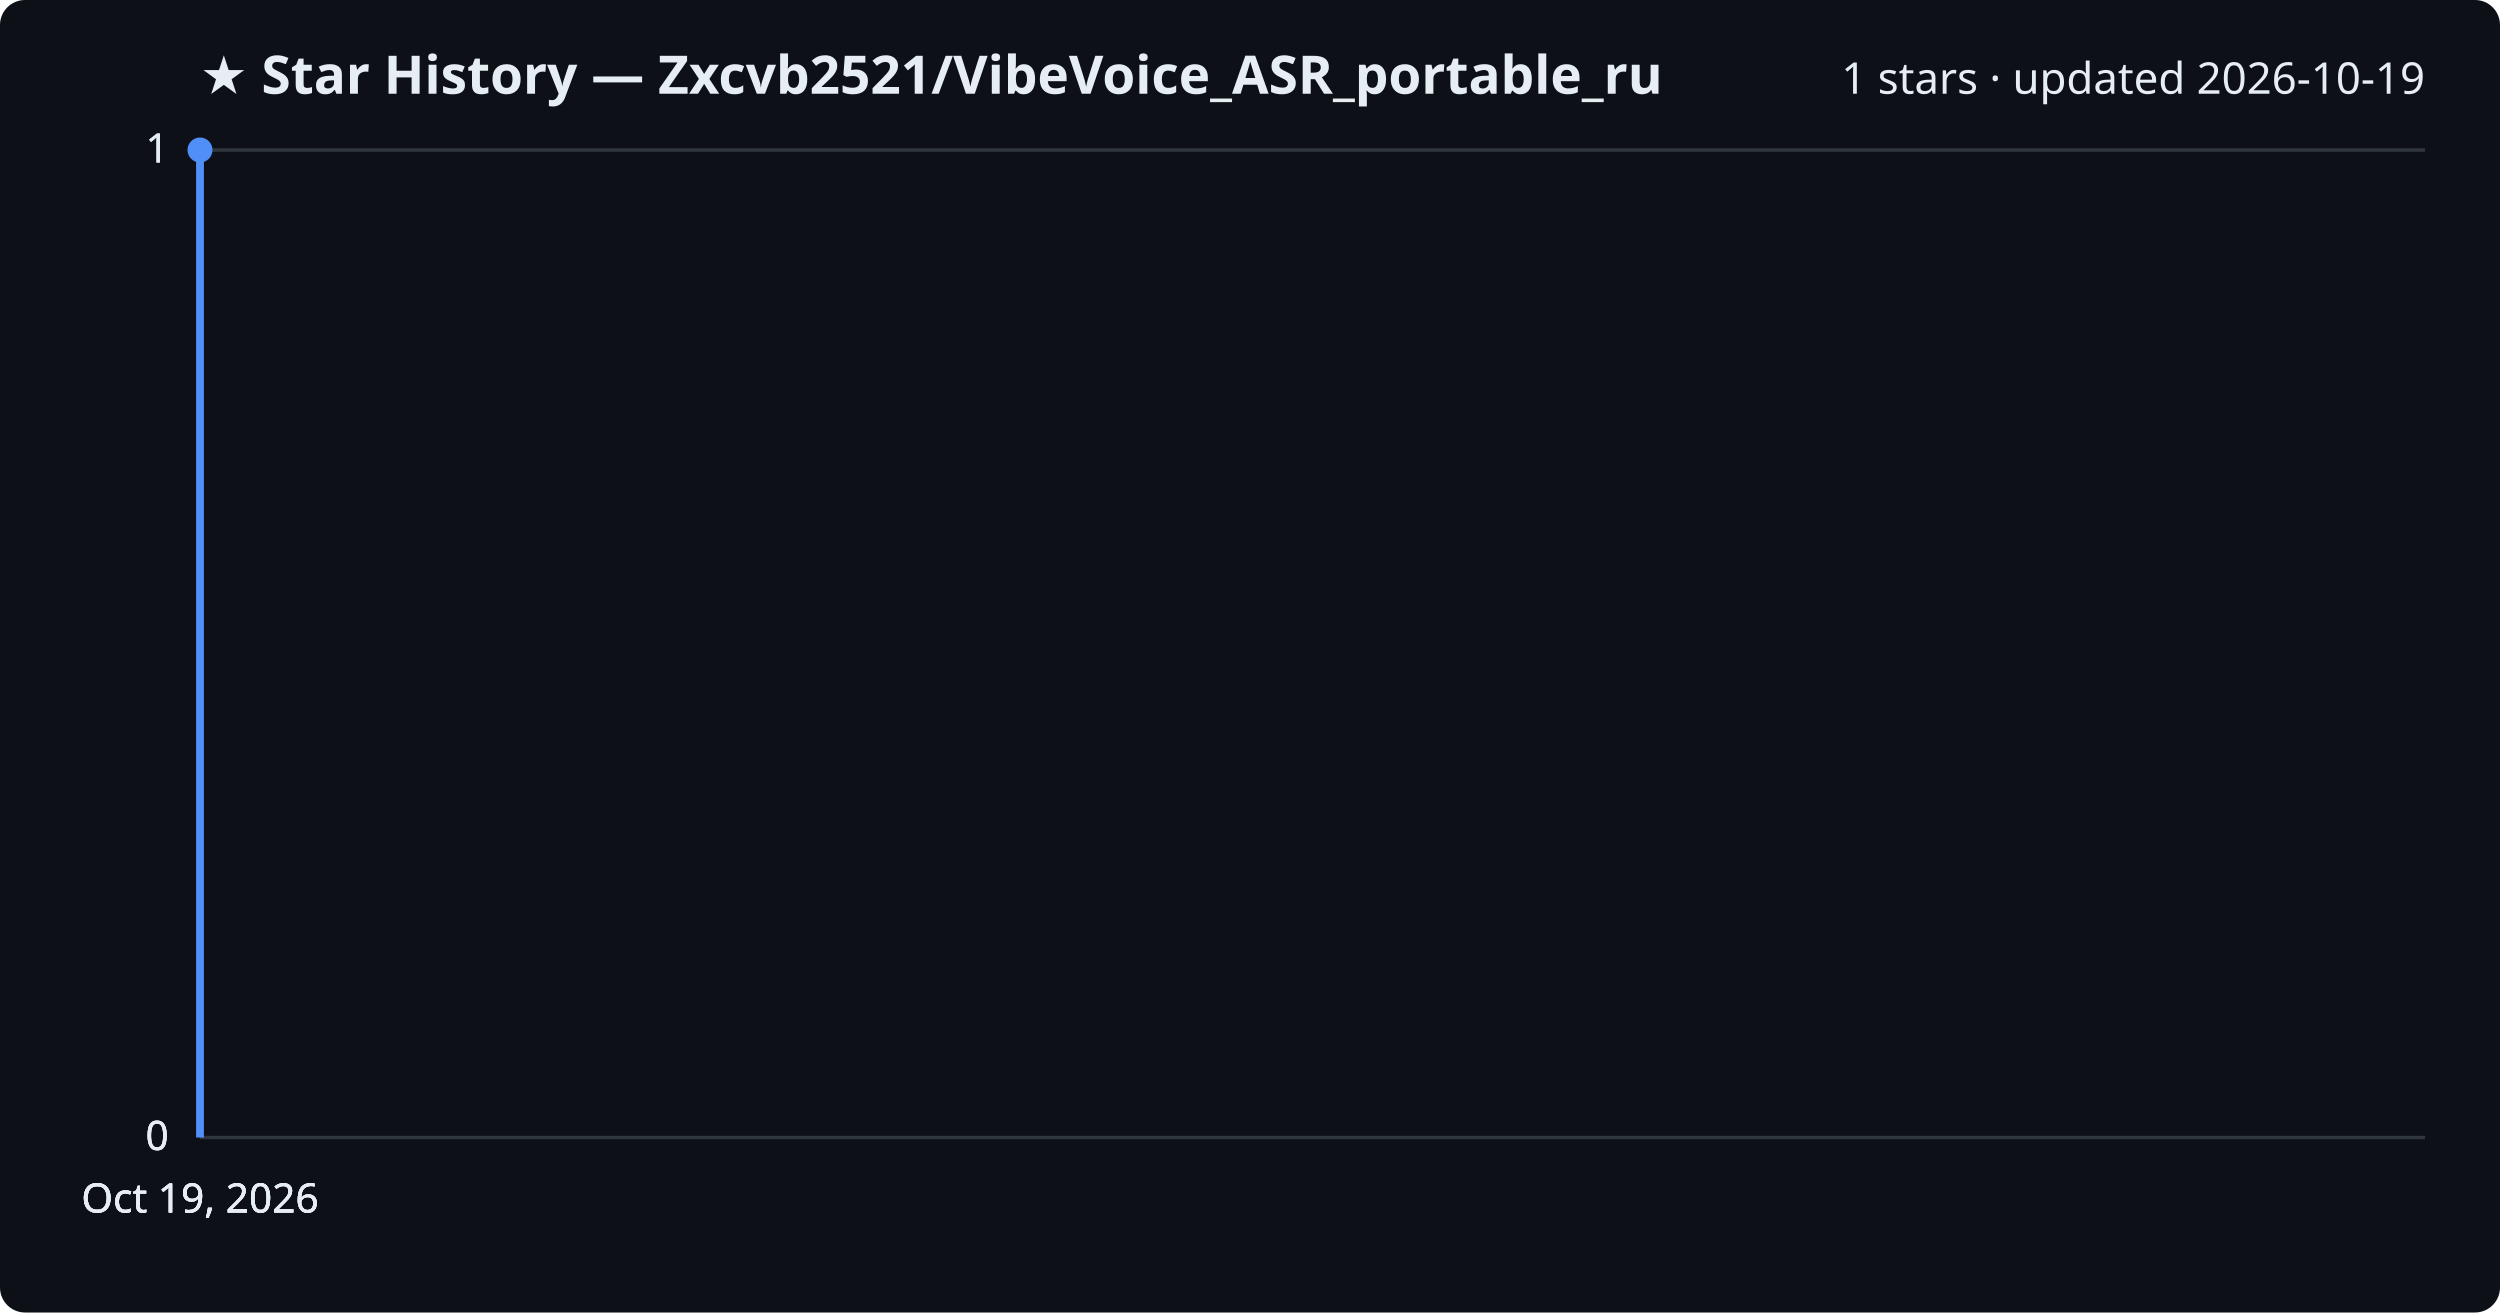
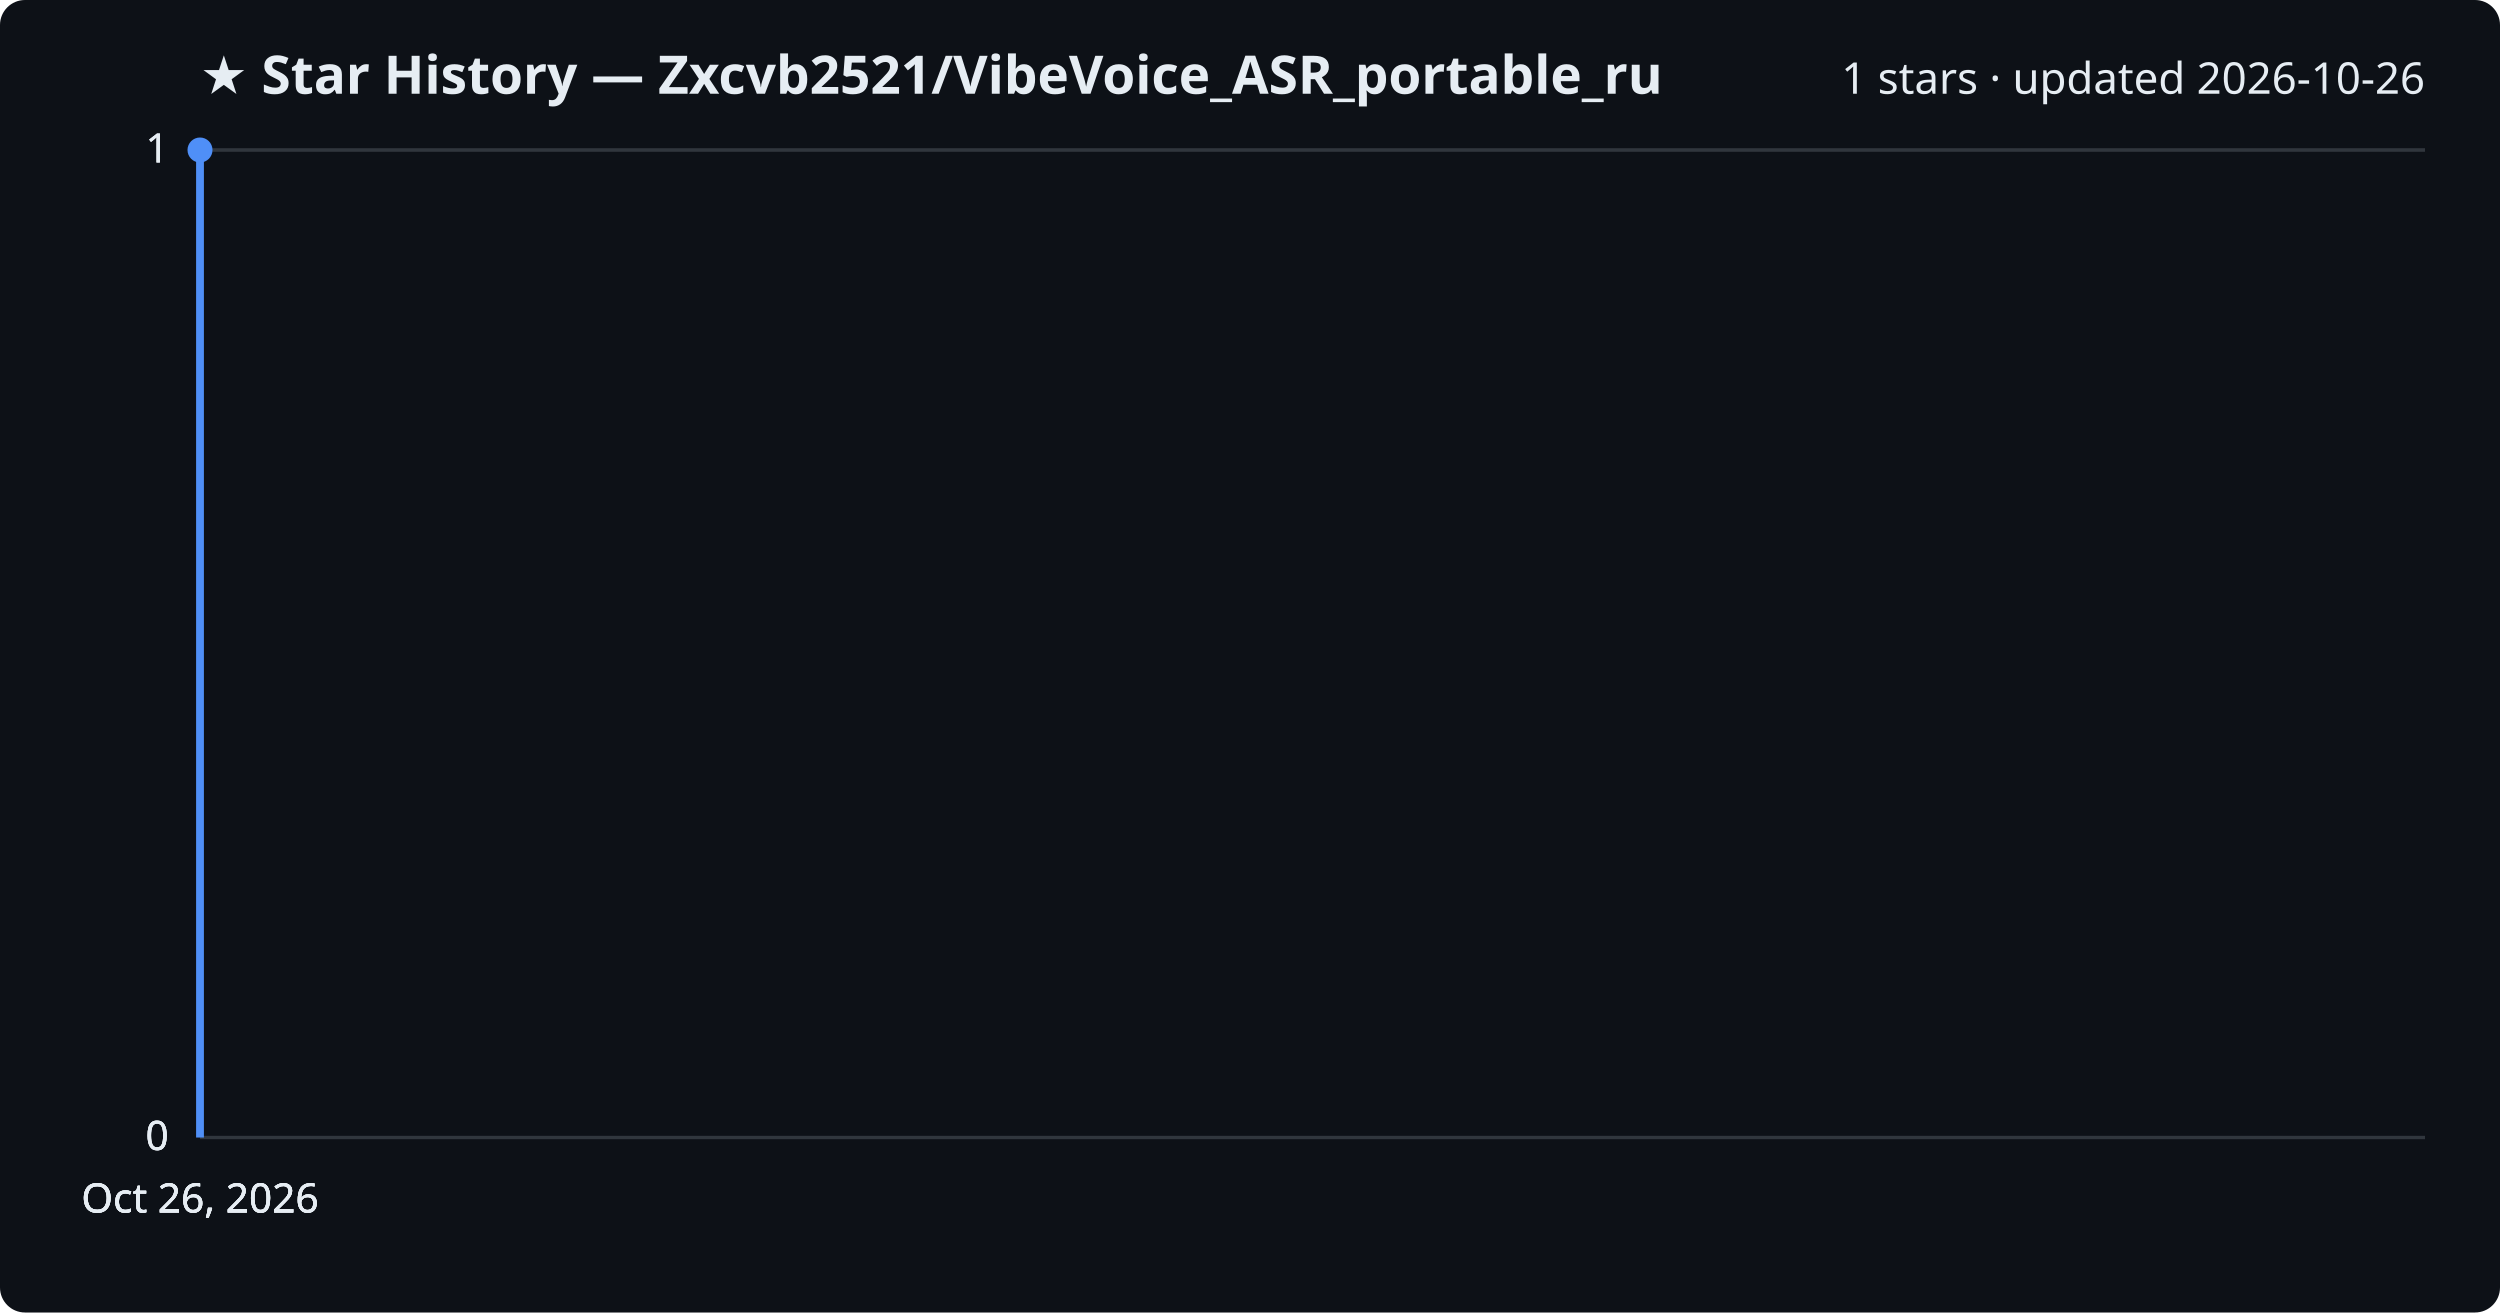
<svg xmlns="http://www.w3.org/2000/svg" viewBox="0 0 800 420" font-family="Segoe UI, sans-serif">
  <rect width="800" height="420" fill="#0d1117" rx="8" />
  <text x="64" y="30" fill="#e6edf3" font-size="17" font-weight="700">★ Star History — Zxcvb2521/VibeVoice_ASR_portable_ru</text>
-   <text x="776" y="30" fill="#e6edf3" font-size="14" text-anchor="end">1 stars · updated 2026-10-19</text>
+   <text x="776" y="30" fill="#e6edf3" font-size="14" text-anchor="end">1 stars · updated 2026-10-26</text>
  <line x1="64" y1="364.0" x2="776" y2="364.0" stroke="#30363d" stroke-width="1" />
  <text x="54" y="368.0" fill="#e6edf3" font-size="13" text-anchor="end">0</text>
  <line x1="64" y1="364.0" x2="776" y2="364.0" stroke="#30363d" stroke-width="1" />
  <text x="54" y="368.0" fill="#e6edf3" font-size="13" text-anchor="end">0</text>
  <line x1="64" y1="364.0" x2="776" y2="364.0" stroke="#30363d" stroke-width="1" />
  <text x="54" y="368.0" fill="#e6edf3" font-size="13" text-anchor="end">0</text>
  <line x1="64" y1="48.0" x2="776" y2="48.0" stroke="#30363d" stroke-width="1" />
  <text x="54" y="52.0" fill="#e6edf3" font-size="13" text-anchor="end">1</text>
  <line x1="64" y1="48.0" x2="776" y2="48.0" stroke="#30363d" stroke-width="1" />
  <text x="54" y="52.0" fill="#e6edf3" font-size="13" text-anchor="end">1</text>
  <path d="M64.0,364.0 L64.0,48.0 L64.0,48.0" fill="none" stroke="#4f8ff7" stroke-width="2.5" stroke-linejoin="round" />
  <circle cx="64.0" cy="48.0" r="4" fill="#4f8ff7" />
-   <text x="64.0" y="388" fill="#e6edf3" font-size="13" text-anchor="middle">Oct 19, 2026</text>
-   <text x="64.0" y="388" fill="#e6edf3" font-size="13" text-anchor="middle">Oct 19, 2026</text>
-   <text x="64.0" y="388" fill="#e6edf3" font-size="13" text-anchor="middle">Oct 19, 2026</text>
-   <text x="64.0" y="388" fill="#e6edf3" font-size="13" text-anchor="middle">Oct 19, 2026</text>
+   <text x="64.0" y="388" fill="#e6edf3" font-size="13" text-anchor="middle">Oct 26, 2026</text>
+   <text x="64.0" y="388" fill="#e6edf3" font-size="13" text-anchor="middle">Oct 26, 2026</text>
+   <text x="64.0" y="388" fill="#e6edf3" font-size="13" text-anchor="middle">Oct 26, 2026</text>
+   <text x="64.0" y="388" fill="#e6edf3" font-size="13" text-anchor="middle">Oct 26, 2026</text>
</svg>
